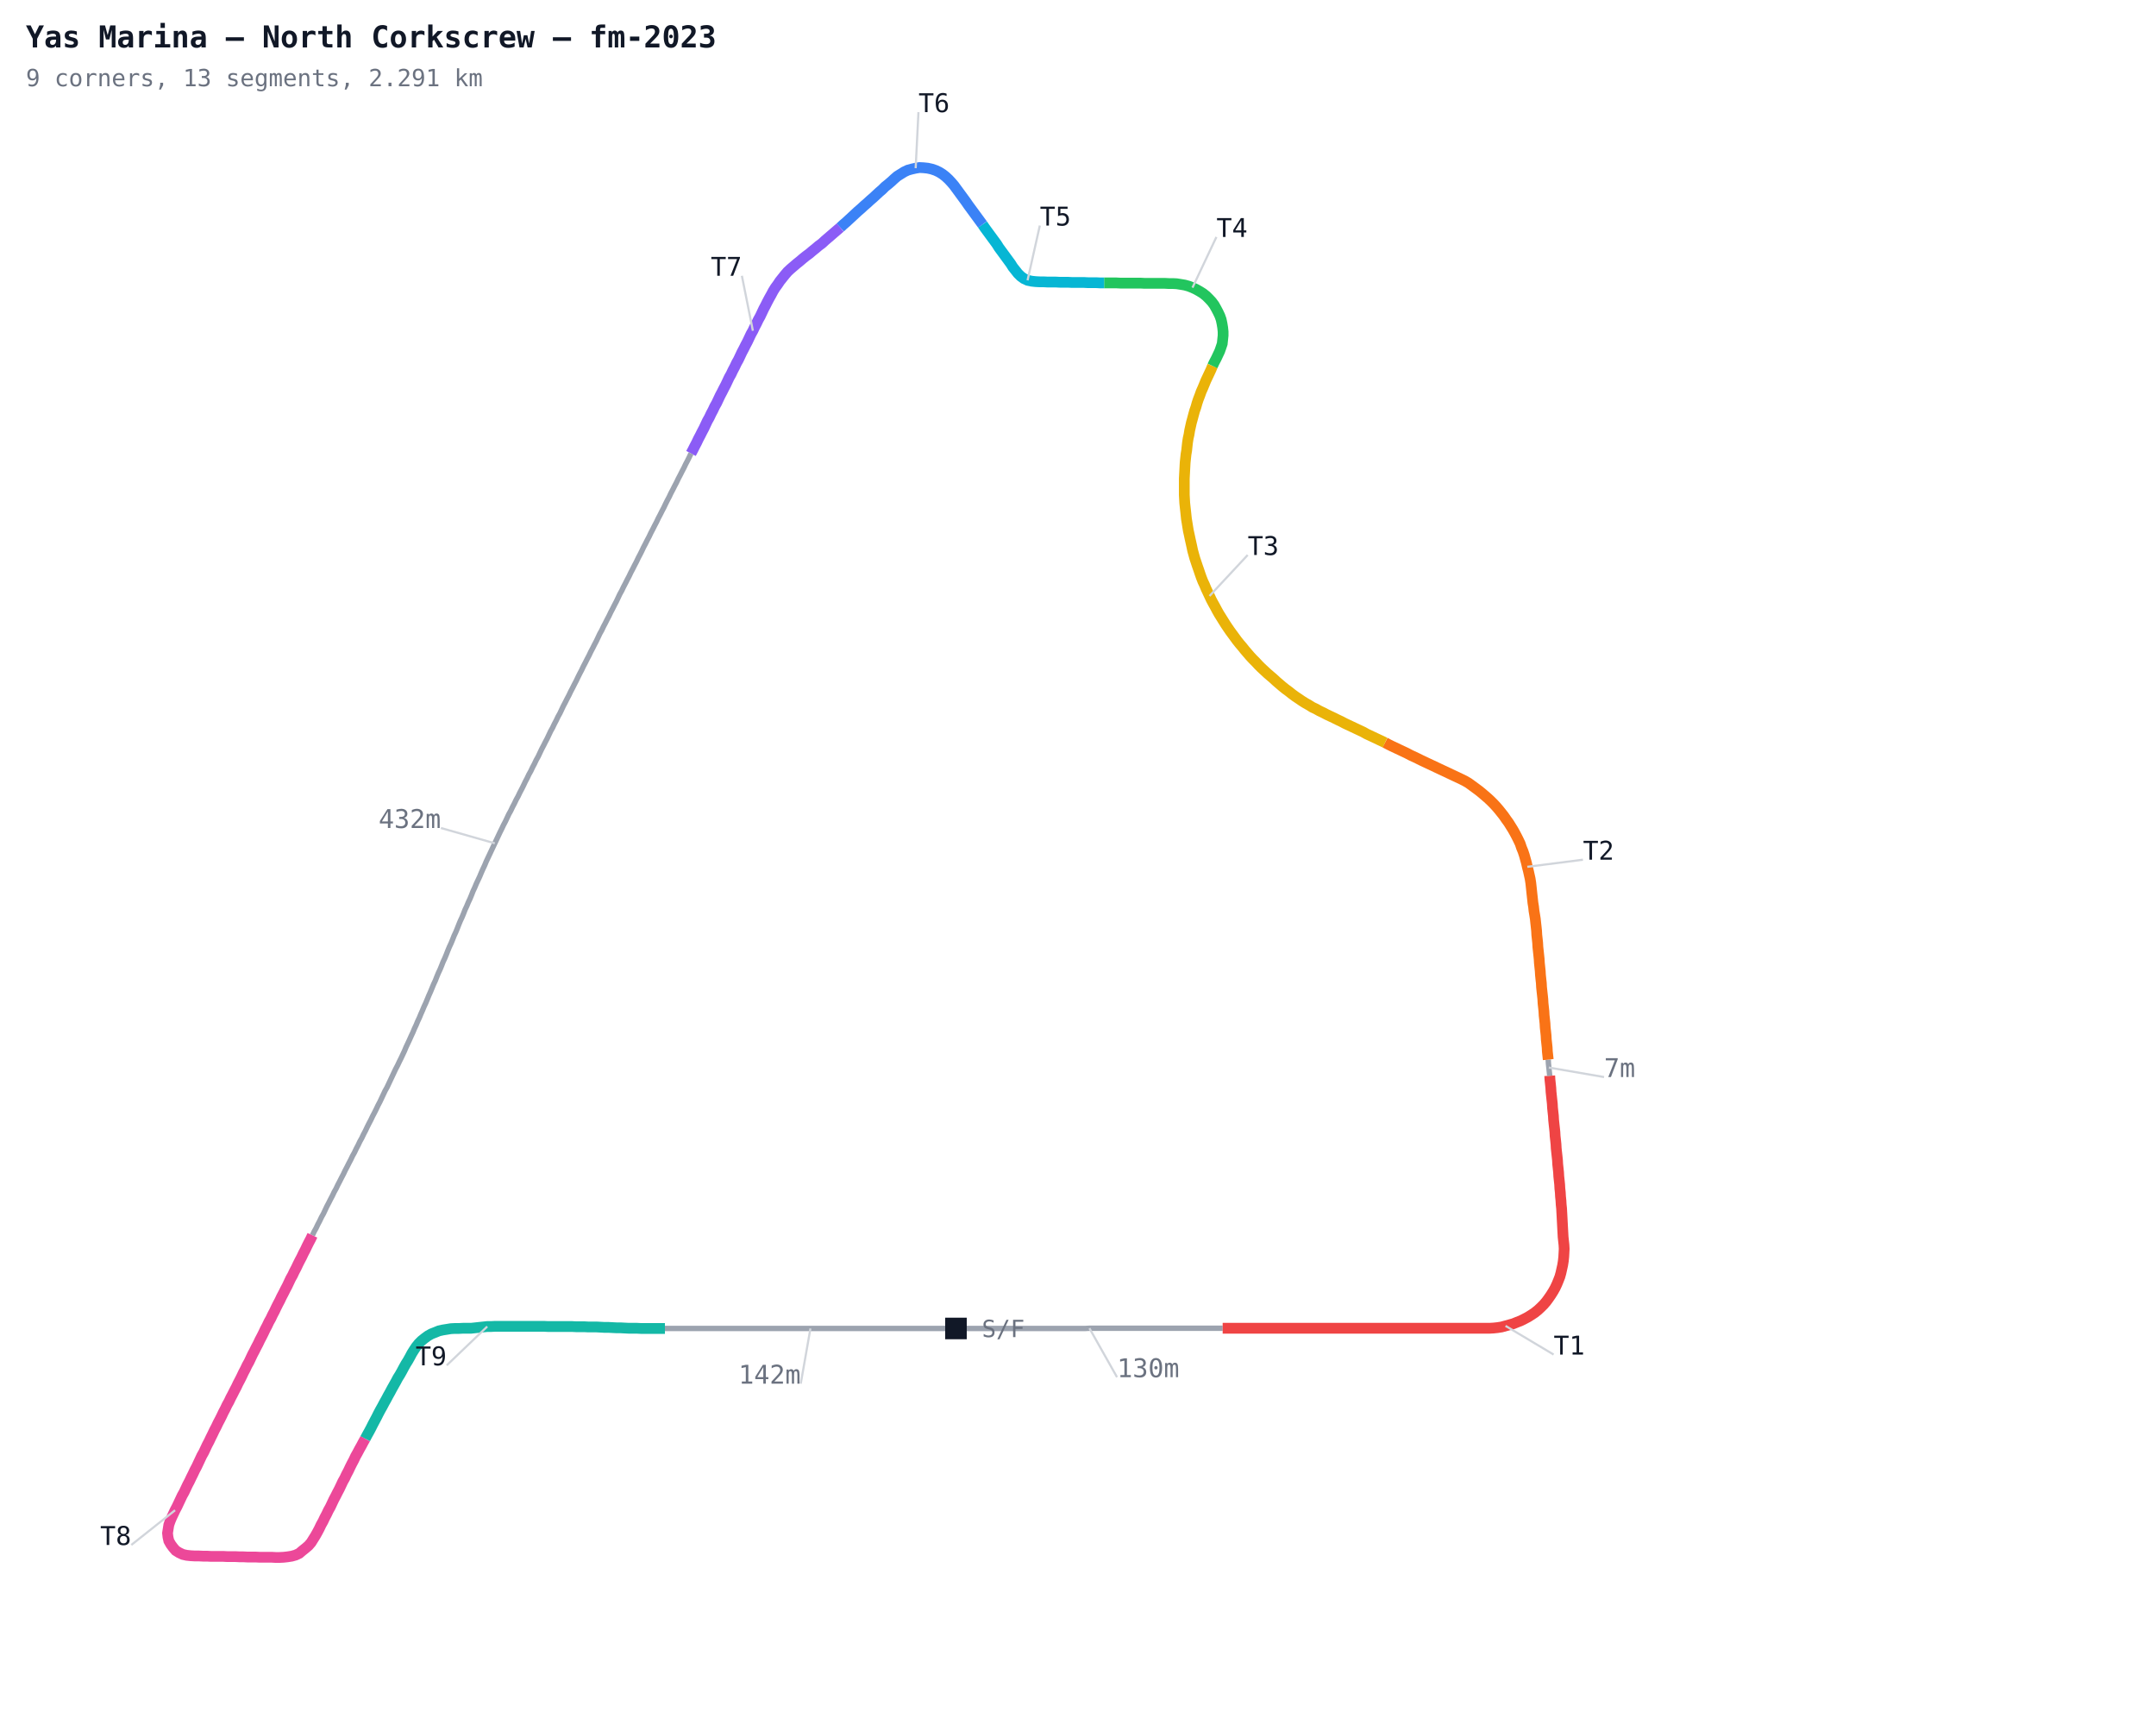
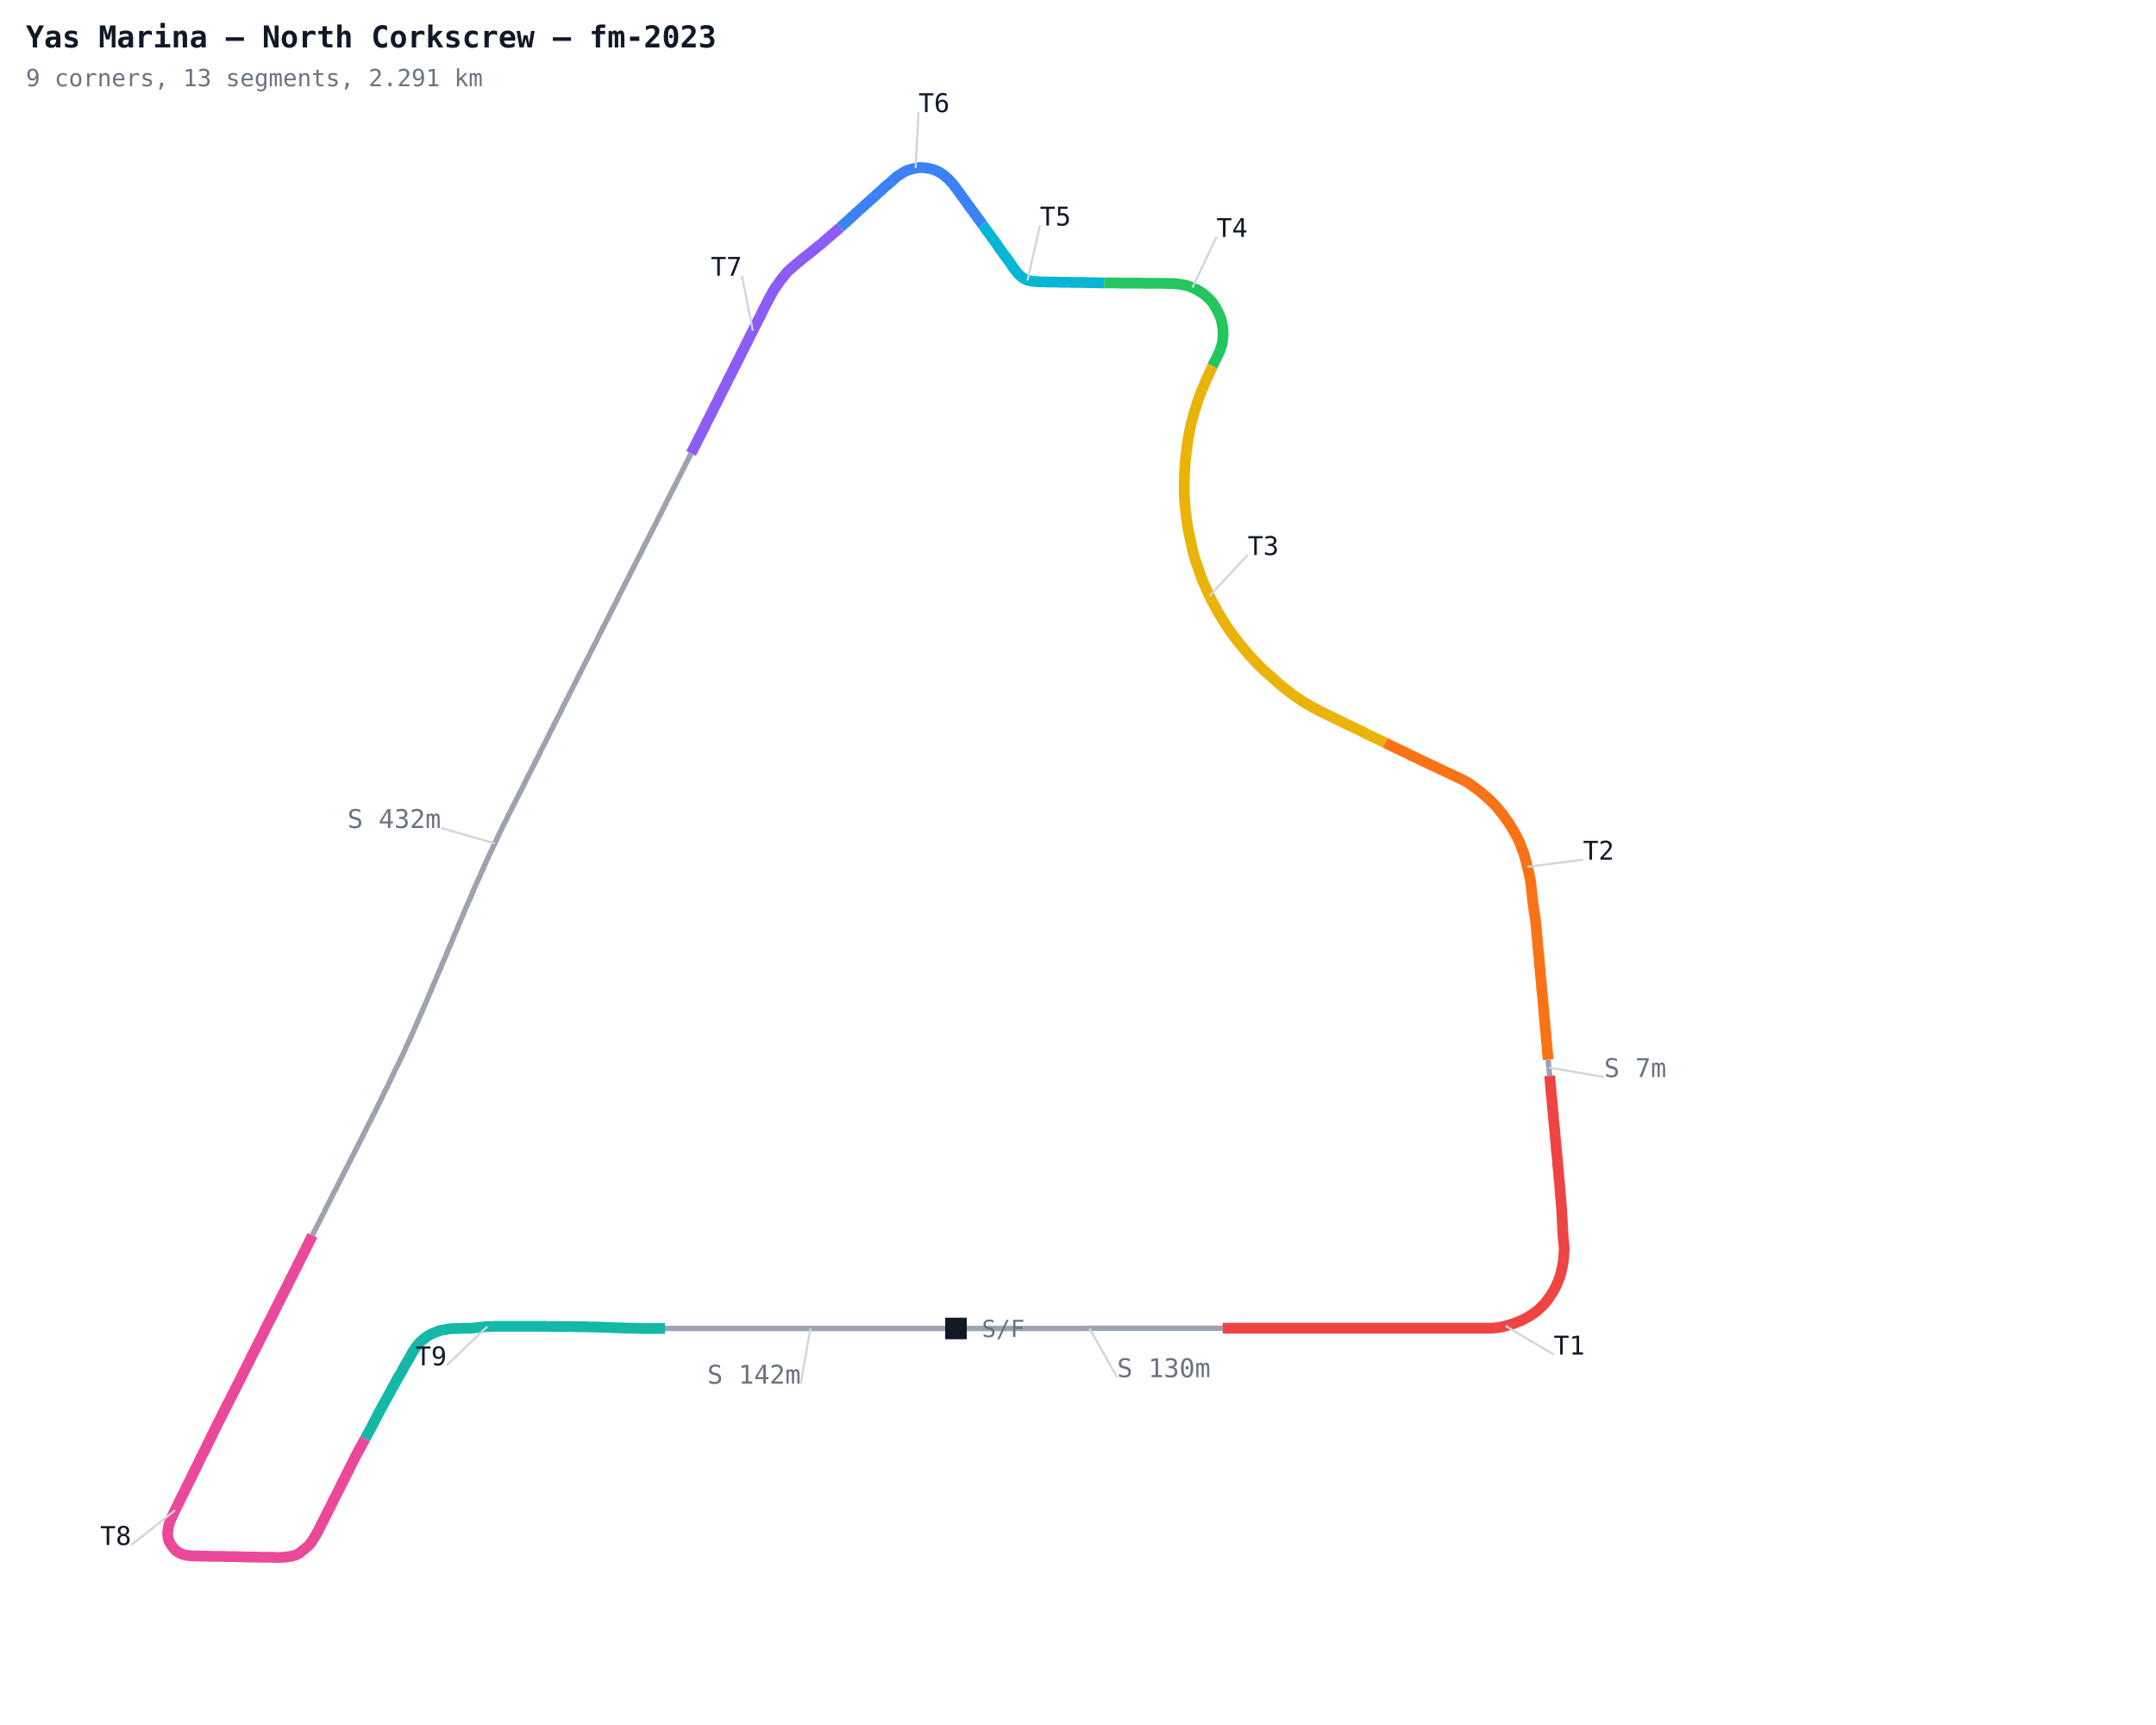
<svg xmlns="http://www.w3.org/2000/svg" width="1000" height="800" viewBox="0 0 1000 800">
  <defs>
    <style>
      .name { font-family: monospace; font-size: 12px; }
      .sector { font-family: monospace; font-size: 12px; fill: #7c3aed; font-weight: bold; }
      .title { font-family: monospace; font-size: 14px; fill: #111827; font-weight: bold; }
      .sub { font-family: monospace; font-size: 11px; fill: #6b7280; }
    </style>
  </defs>
  <rect width="1000" height="800" fill="#ffffff" />
  <polyline fill="none" stroke="#9ca3af" stroke-width="2.5" points="443.4,616.1 445.3,616.1 447.2,616.1 449.0,616.1 450.9,616.1 452.8,616.1 454.7,616.1 456.5,616.1 458.4,616.1 460.3,616.1 462.2,616.1 464.0,616.1 465.9,616.1 467.8,616.1 469.7,616.1 471.5,616.1 473.4,616.1 475.3,616.1 477.2,616.1 479.0,616.1 480.9,616.1 482.8,616.1 484.7,616.1 486.5,616.1 488.4,616.1 490.3,616.1 492.2,616.1 494.0,616.1 495.9,616.1 497.8,616.1 499.7,616.1 501.5,616.1 503.4,616.1 505.3,616.0 507.2,616.0 509.0,616.0 510.9,616.0 512.8,616.0 514.6,616.0 516.5,616.0 518.4,616.0 520.3,616.0 522.1,616.0 524.0,616.0 525.9,616.0 527.8,616.0 529.6,616.0 531.5,616.0 533.4,616.0 535.3,616.0 537.1,616.0 539.0,616.0 540.9,616.0 542.8,616.0 544.6,616.0 546.5,616.0 548.4,616.0 550.3,616.0 552.1,616.0 554.0,616.0 555.9,616.0 557.8,616.0 559.6,616.0 561.5,616.0 563.4,616.0 565.3,616.0 567.1,616.0" />
  <polyline fill="none" stroke="#ef4444" stroke-width="5" points="567.1,616.0 569.0,616.0 570.9,616.0 572.8,616.0 574.6,616.0 576.5,616.0 578.4,616.0 580.3,616.0 582.1,616.0 584.0,616.0 585.9,616.0 587.8,616.0 589.6,616.0 591.5,616.0 593.4,616.0 595.3,616.0 597.1,616.0 599.0,616.0 600.9,616.0 602.8,616.0 604.6,616.0 606.5,616.0 608.4,616.0 610.3,616.0 612.1,616.0 614.0,616.0 615.9,616.0 617.8,616.0 619.6,616.0 621.5,616.0 623.4,616.0 625.3,616.0 627.1,616.0 629.0,616.0 630.9,616.0 632.8,616.0 634.6,616.0 636.5,616.0 638.4,616.0 640.3,616.0 642.1,616.0 644.0,616.0 645.9,616.0 647.8,616.0 649.6,616.0 651.5,616.0 653.4,616.0 655.3,616.0 657.1,616.0 659.0,616.0 660.9,616.0 662.7,616.0 664.6,616.0 666.5,616.0 668.4,616.0 670.2,616.0 672.1,616.0 674.0,616.0 675.9,616.0 677.7,616.0 679.6,616.0 681.5,616.0 683.4,616.0 685.2,616.0 687.1,616.0 689.0,616.0 690.9,616.0 692.7,615.9 694.6,615.7 696.5,615.4 698.3,614.9 700.1,614.4 701.9,613.9 703.6,613.2 705.4,612.5 707.0,611.7 708.7,610.8 710.3,609.8 711.8,608.8 713.3,607.6 714.7,606.3 716.0,605.0 717.2,603.6 718.3,602.1 719.4,600.5 720.4,598.9 721.3,597.3 722.1,595.6 722.8,593.9 723.5,592.1 724.0,590.3 724.4,588.5 724.8,586.7 725.1,584.8 725.3,582.9 725.4,581.1 725.5,579.2 725.4,577.3 725.2,575.5 725.0,573.6 724.9,571.7 724.8,569.9 724.7,568.0 724.6,566.1 724.5,564.2 724.4,562.4 724.3,560.5 724.1,558.6 724.0,556.8 723.8,554.9 723.7,553.0 723.5,551.2 723.4,549.3 723.2,547.4 723.0,545.6 722.9,543.7 722.7,541.8 722.5,540.0 722.4,538.1 722.2,536.2 722.0,534.4 721.8,532.5 721.7,530.6 721.5,528.7 721.3,526.9 721.2,525.0 721.0,523.1 720.8,521.3 720.6,519.4 720.5,517.5 720.3,515.7 720.1,513.8 720.0,511.9 719.8,510.1 719.6,508.2 719.4,506.3 719.3,504.5 719.1,502.6 718.9,500.7 718.8,498.9" />
  <polyline fill="none" stroke="#9ca3af" stroke-width="2.5" points="718.8,498.9 718.6,497.0 718.4,495.1 718.2,493.3 718.1,491.4" />
  <polyline fill="none" stroke="#f97316" stroke-width="5" points="718.1,491.4 717.9,489.5 717.7,487.7 717.6,485.8 717.4,483.9 717.2,482.1 717.1,480.2 716.9,478.3 716.7,476.5 716.6,474.6 716.4,472.7 716.2,470.9 716.1,469.0 715.9,467.1 715.7,465.3 715.6,463.4 715.4,461.5 715.2,459.7 715.0,457.8 714.9,455.9 714.7,454.1 714.5,452.2 714.4,450.4 714.2,448.5 714.0,446.6 713.9,444.8 713.7,442.9 713.5,441.0 713.3,439.2 713.2,437.3 713.0,435.4 712.8,433.6 712.7,431.7 712.5,429.8 712.3,428.0 712.1,426.1 711.8,424.2 711.5,422.4 711.3,420.5 711.0,418.7 710.8,416.8 710.6,415.0 710.4,413.1 710.2,411.2 710.0,409.4 709.7,407.5 709.3,405.7 708.9,403.9 708.4,402.0 708.0,400.2 707.5,398.4 707.0,396.6 706.4,394.8 705.7,393.1 705.1,391.3 704.3,389.6 703.5,388.0 702.6,386.3 701.7,384.7 700.7,383.1 699.7,381.5 698.6,380.0 697.5,378.4 696.4,377.0 695.2,375.5 694.0,374.1 692.7,372.7 691.4,371.4 690.0,370.1 688.6,368.9 687.2,367.7 685.7,366.5 684.2,365.4 682.7,364.3 681.2,363.2 679.5,362.2 677.9,361.4 676.2,360.6 674.5,359.8 672.8,359.0 671.1,358.2 669.4,357.4 667.7,356.6 666.0,355.8 664.3,355.0 662.6,354.2 660.9,353.4 659.2,352.6 657.6,351.8 655.9,351.0 654.2,350.2 652.5,349.3 650.8,348.5 649.1,347.7 647.4,346.9 645.7,346.1 644.1,345.3 642.4,344.4" />
  <polyline fill="none" stroke="#eab308" stroke-width="5" points="642.4,344.4 640.7,343.6 639.0,342.8 637.3,342.0 635.6,341.2 633.9,340.4 632.3,339.5 630.6,338.7 628.9,337.9 627.2,337.1 625.5,336.3 623.8,335.5 622.1,334.6 620.4,333.8 618.8,333.0 617.1,332.2 615.4,331.4 613.7,330.5 612.0,329.7 610.4,328.8 608.7,328.0 607.1,327.0 605.5,326.1 603.9,325.1 602.3,324.0 600.8,323.0 599.3,321.9 597.8,320.7 596.3,319.6 594.8,318.4 593.4,317.2 592.0,316.0 590.6,314.7 589.2,313.5 587.8,312.3 586.4,311.0 585.0,309.7 583.7,308.4 582.4,307.0 581.1,305.7 579.8,304.3 578.6,302.9 577.4,301.5 576.2,300.0 575.0,298.6 573.8,297.1 572.7,295.6 571.6,294.1 570.5,292.6 569.4,291.0 568.4,289.5 567.4,287.9 566.4,286.3 565.4,284.7 564.5,283.1 563.6,281.4 562.7,279.8 561.8,278.1 561.0,276.4 560.2,274.7 559.4,273.0 558.7,271.3 557.9,269.6 557.2,267.8 556.6,266.1 556.0,264.3 555.4,262.6 554.8,260.8 554.2,259.0 553.7,257.2 553.2,255.4 552.8,253.5 552.4,251.7 552.0,249.9 551.6,248.0 551.2,246.2 550.9,244.4 550.6,242.5 550.3,240.7 550.1,238.8 549.9,236.9 549.7,235.1 549.5,233.2 549.4,231.3 549.3,229.5 549.3,227.6 549.3,225.7 549.3,223.8 549.3,222.0 549.4,220.1 549.5,218.2 549.6,216.3 549.7,214.5 549.9,212.6 550.1,210.7 550.4,208.9 550.6,207.0 550.8,205.2 551.1,203.3 551.5,201.5 551.8,199.6 552.2,197.8 552.6,196.0 553.1,194.2 553.6,192.3 554.1,190.5 554.7,188.8 555.2,187.0 555.8,185.2 556.5,183.4 557.1,181.7 557.9,179.9 558.6,178.2 559.3,176.5 560.1,174.8 560.9,173.1 561.7,171.4 562.4,169.7" />
  <polyline fill="none" stroke="#22c55e" stroke-width="5" points="562.4,169.7 563.2,168.0 564.1,166.3 564.9,164.6 565.7,162.9 566.3,161.2 566.9,159.4 567.1,157.5 567.3,155.6 567.3,153.8 567.1,151.9 566.8,150.1 566.4,148.2 565.8,146.5 565.0,144.8 564.1,143.1 563.2,141.5 562.1,140.0 560.8,138.6 559.5,137.3 558.0,136.1 556.4,135.1 554.8,134.2 553.1,133.4 551.3,132.7 549.5,132.2 547.7,131.9 545.8,131.6 544.0,131.5 542.1,131.5 540.2,131.4 538.3,131.4 536.5,131.4 534.6,131.4 532.7,131.4 530.8,131.4 529.0,131.3 527.1,131.3 525.2,131.3 523.4,131.3 521.5,131.3 519.6,131.3 517.7,131.2 515.9,131.2 514.0,131.2 512.1,131.2" />
  <polyline fill="none" stroke="#06b6d4" stroke-width="5" points="512.1,131.2 510.2,131.2 508.4,131.1 506.5,131.1 504.6,131.1 502.7,131.0 500.9,131.0 499.0,131.0 497.1,131.0 495.3,130.9 493.4,130.9 491.5,130.9 489.6,130.8 487.8,130.8 485.9,130.8 484.0,130.7 482.2,130.7 480.3,130.6 478.5,130.4 476.6,130.0 474.9,129.2 473.4,128.1 472.1,126.8 471.0,125.4 469.8,123.9 468.8,122.3 467.7,120.8 466.6,119.3 465.5,117.8 464.4,116.3 463.3,114.8 462.3,113.2 461.2,111.7 460.1,110.2 459.0,108.7 457.9,107.2 456.8,105.7 455.7,104.1" />
  <polyline fill="none" stroke="#3b82f6" stroke-width="5" points="455.7,104.1 454.6,102.6 453.5,101.1 452.4,99.6 451.3,98.1 450.2,96.6 449.1,95.1 448.0,93.5 446.9,92.0 445.8,90.5 444.7,89.0 443.6,87.5 442.5,86.0 441.3,84.6 440.0,83.2 438.6,81.9 437.2,80.8 435.6,79.8 433.9,79.0 432.1,78.4 430.3,78.0 428.4,77.8 426.5,77.7 424.7,78.0 422.9,78.4 421.1,78.9 419.4,79.7 417.8,80.7 416.2,81.7 414.8,82.9 413.4,84.2 412.0,85.4 410.5,86.6 409.2,87.9 407.8,89.1 406.4,90.4 405.0,91.7 403.6,92.9 402.2,94.2 400.8,95.4 399.4,96.7 398.0,97.9 396.6,99.2 395.2,100.5 393.9,101.7 392.5,103.0 391.1,104.2 389.7,105.5" />
  <polyline fill="none" stroke="#8b5cf6" stroke-width="5" points="389.7,105.5 388.3,106.7 386.9,107.9 385.4,109.2 384.0,110.4 382.6,111.6 381.2,112.9 379.7,114.0 378.3,115.2 376.8,116.4 375.4,117.6 373.9,118.7 372.4,119.9 371.0,121.1 369.5,122.3 368.1,123.5 366.7,124.7 365.3,126.0 364.1,127.4 362.9,128.9 361.7,130.4 360.7,131.9 359.6,133.4 358.6,135.0 357.7,136.7 356.8,138.3 355.9,140.0 355.1,141.6 354.2,143.3 353.4,145.0 352.6,146.7 351.7,148.3 350.9,150.0 350.0,151.7 349.2,153.4 348.3,155.0 347.5,156.7 346.7,158.4 345.8,160.1 345.0,161.7 344.1,163.4 343.3,165.1 342.5,166.8 341.6,168.4 340.8,170.1 339.9,171.8 339.1,173.5 338.2,175.1 337.4,176.8 336.6,178.5 335.7,180.2 334.9,181.8 334.0,183.5 333.2,185.2 332.4,186.9 331.5,188.5 330.7,190.2 329.8,191.9 329.0,193.6 328.1,195.2 327.3,196.9 326.5,198.6 325.6,200.3 324.8,201.9 323.9,203.6 323.1,205.3 322.2,207.0 321.4,208.6 320.5,210.3" />
  <polyline fill="none" stroke="#9ca3af" stroke-width="2.5" points="320.5,210.3 319.7,212.0 318.9,213.6 318.0,215.3 317.2,217.0 316.3,218.7 315.5,220.3 314.6,222.0 313.8,223.7 312.9,225.4 312.1,227.0 311.2,228.7 310.4,230.4 309.5,232.1 308.7,233.7 307.9,235.4 307.0,237.1 306.2,238.7 305.3,240.4 304.5,242.1 303.6,243.8 302.8,245.4 301.9,247.1 301.1,248.8 300.2,250.5 299.4,252.1 298.5,253.8 297.7,255.5 296.9,257.1 296.0,258.8 295.2,260.5 294.3,262.2 293.5,263.8 292.6,265.5 291.8,267.2 290.9,268.9 290.1,270.5 289.2,272.2 288.4,273.9 287.5,275.5 286.7,277.2 285.9,278.9 285.0,280.6 284.2,282.2 283.3,283.9 282.5,285.6 281.6,287.3 280.8,288.9 279.9,290.6 279.1,292.3 278.2,293.9 277.4,295.6 276.6,297.3 275.7,299.0 274.9,300.6 274.0,302.3 273.2,304.0 272.3,305.7 271.5,307.3 270.6,309.0 269.8,310.7 268.9,312.4 268.1,314.0 267.3,315.7 266.4,317.4 265.6,319.0 264.7,320.7 263.9,322.4 263.0,324.1 262.2,325.7 261.3,327.4 260.5,329.1 259.7,330.8 258.8,332.4 258.0,334.1 257.1,335.8 256.3,337.5 255.4,339.1 254.6,340.8 253.8,342.5 252.9,344.2 252.1,345.8 251.2,347.5 250.4,349.2 249.6,350.9 248.7,352.5 247.9,354.2 247.0,355.9 246.2,357.6 245.3,359.2 244.5,360.9 243.6,362.6 242.8,364.3 242.0,365.9 241.1,367.6 240.3,369.3 239.4,370.9 238.6,372.6 237.7,374.3 236.9,376.0 236.0,377.6 235.2,379.3 234.4,381.0 233.5,382.7 232.7,384.4 231.9,386.0 231.1,387.7 230.3,389.4 229.5,391.1 228.7,392.8 227.9,394.5 227.1,396.2 226.3,397.9 225.5,399.6 224.8,401.3 224.0,403.0 223.2,404.8 222.5,406.5 221.7,408.2 220.9,409.9 220.2,411.6 219.4,413.3 218.7,415.1 218.0,416.8 217.2,418.5 216.5,420.2 215.7,421.9 215.0,423.7 214.3,425.4 213.5,427.1 212.8,428.8 212.1,430.6 211.4,432.3 210.6,434.0 209.9,435.8 209.2,437.5 208.4,439.2 207.7,440.9 207.0,442.7 206.3,444.4 205.5,446.1 204.8,447.9 204.1,449.6 203.3,451.3 202.6,453.0 201.9,454.8 201.1,456.5 200.4,458.2 199.7,459.9 198.9,461.7 198.2,463.4 197.5,465.1 196.7,466.8 196.0,468.5 195.2,470.3 194.5,472.0 193.7,473.7 193.0,475.4 192.2,477.1 191.5,478.8 190.7,480.5 189.9,482.3 189.1,484.0 188.3,485.7 187.6,487.4 186.8,489.1 186.0,490.8 185.2,492.4 184.4,494.1 183.5,495.8 182.7,497.5 181.9,499.2 181.1,500.9 180.3,502.6 179.5,504.3 178.6,505.9 177.8,507.6 177.0,509.3 176.2,511.0 175.3,512.7 174.5,514.4 173.7,516.0 172.8,517.7 172.0,519.4 171.1,521.1 170.3,522.7 169.5,524.4 168.6,526.1 167.8,527.8 166.9,529.4 166.1,531.1 165.2,532.8 164.4,534.5 163.5,536.1 162.7,537.8 161.8,539.5 161.0,541.1 160.1,542.8 159.3,544.5 158.4,546.2 157.6,547.8 156.7,549.5 155.9,551.2 155.0,552.8 154.2,554.5 153.3,556.2 152.5,557.8 151.6,559.5 150.8,561.2 150.0,562.9 149.1,564.5 148.3,566.2 147.4,567.9 146.6,569.6 145.7,571.2 144.9,572.9" />
  <polyline fill="none" stroke="#ec4899" stroke-width="5" points="144.9,572.9 144.1,574.6 143.2,576.3 142.4,577.9 141.6,579.6 140.7,581.3 139.9,583.0 139.0,584.7 138.2,586.3 137.4,588.0 136.5,589.7 135.7,591.4 134.8,593.0 134.0,594.7 133.2,596.4 132.3,598.1 131.5,599.7 130.6,601.4 129.8,603.1 128.9,604.8 128.1,606.4 127.3,608.1 126.4,609.8 125.6,611.5 124.7,613.1 123.9,614.8 123.0,616.5 122.2,618.2 121.4,619.8 120.5,621.5 119.7,623.2 118.8,624.9 118.0,626.5 117.1,628.2 116.3,629.9 115.5,631.6 114.6,633.2 113.8,634.9 112.9,636.6 112.1,638.3 111.3,639.9 110.4,641.6 109.6,643.3 108.7,645.0 107.9,646.6 107.0,648.3 106.2,650.0 105.3,651.6 104.5,653.3 103.6,655.0 102.8,656.7 102.0,658.3 101.1,660.0 100.3,661.7 99.4,663.4 98.6,665.1 97.8,666.7 97.0,668.4 96.1,670.1 95.3,671.8 94.5,673.5 93.6,675.1 92.8,676.8 92.0,678.5 91.2,680.2 90.3,681.9 89.5,683.6 88.7,685.2 87.9,686.9 87.0,688.6 86.2,690.3 85.4,692.0 84.5,693.6 83.7,695.3 82.9,697.0 82.1,698.7 81.2,700.4 80.4,702.1 79.6,703.8 78.9,705.5 78.3,707.2 78.0,709.1 77.7,711.0 77.9,712.8 78.3,714.6 79.2,716.2 80.3,717.7 81.5,719.1 83.1,720.1 84.8,720.9 86.6,721.3 88.5,721.5 90.3,721.6 92.2,721.6 94.1,721.7 96.0,721.7 97.8,721.8 99.7,721.8 101.6,721.8 103.5,721.8 105.3,721.9 107.2,721.9 109.1,721.9 111.0,722.0 112.8,722.0 114.7,722.1 116.6,722.1 118.5,722.1 120.3,722.2 122.2,722.2 124.1,722.2 126.0,722.2 127.8,722.3 129.7,722.3 131.6,722.2 133.4,722.0 135.3,721.7 137.1,721.2 138.8,720.4 140.2,719.2 141.7,718.0 143.1,716.8 144.3,715.4 145.3,713.8 146.3,712.2 147.2,710.6 148.1,708.9 148.9,707.2 149.8,705.6 150.6,703.9 151.5,702.2 152.3,700.5 153.2,698.9 154.0,697.2 154.8,695.5 155.7,693.8 156.5,692.2 157.4,690.5 158.2,688.8 159.0,687.1 159.9,685.5 160.7,683.8 161.6,682.1 162.4,680.4 163.2,678.8 164.1,677.1 164.9,675.4 165.8,673.8 166.7,672.1 167.6,670.5 168.5,668.8 169.4,667.2" />
  <polyline fill="none" stroke="#14b8a6" stroke-width="5" points="169.4,667.2 170.3,665.5 171.2,663.9 172.1,662.2 172.9,660.6 173.8,658.9 174.7,657.2 175.5,655.6 176.4,653.9 177.3,652.3 178.2,650.6 179.1,649.0 180.0,647.3 180.9,645.7 181.8,644.0 182.7,642.4 183.6,640.8 184.5,639.1 185.5,637.5 186.4,635.9 187.3,634.2 188.2,632.6 189.2,631.0 190.1,629.4 191.0,627.7 192.0,626.1 193.0,624.6 194.2,623.1 195.5,621.8 197.0,620.6 198.5,619.5 200.1,618.6 201.9,617.9 203.6,617.2 205.4,616.8 207.3,616.5 209.1,616.2 211.0,616.1 212.9,616.1 214.8,616.0 216.6,616.0 218.5,616.0 220.4,615.8 222.2,615.6 224.1,615.4 226.0,615.2 227.8,615.2 229.7,615.1 231.6,615.1 233.5,615.1 235.3,615.1 237.2,615.1 239.1,615.1 241.0,615.1 242.8,615.1 244.7,615.1 246.6,615.1 248.5,615.1 250.3,615.1 252.2,615.1 254.1,615.2 256.0,615.2 257.8,615.2 259.7,615.2 261.6,615.2 263.5,615.2 265.3,615.2 267.2,615.3 269.1,615.3 271.0,615.3 272.8,615.4 274.7,615.4 276.6,615.4 278.5,615.5 280.3,615.6 282.2,615.6 284.1,615.7 286.0,615.8 287.8,615.8 289.7,615.9 291.6,616.0 293.4,616.0 295.3,616.0 297.2,616.1 299.1,616.1 300.9,616.1 302.8,616.1 304.7,616.1 306.6,616.1 308.4,616.1" />
  <polyline fill="none" stroke="#9ca3af" stroke-width="2.5" points="308.4,616.1 310.3,616.1 312.2,616.1 314.1,616.1 315.9,616.1 317.8,616.1 319.7,616.1 321.6,616.1 323.4,616.1 325.3,616.1 327.2,616.1 329.1,616.1 330.9,616.1 332.8,616.1 334.7,616.1 336.6,616.1 338.4,616.1 340.3,616.1 342.2,616.1 344.1,616.1 345.9,616.1 347.8,616.1 349.7,616.1 351.6,616.1 353.4,616.1 355.3,616.1 357.2,616.1 359.1,616.1 360.9,616.1 362.8,616.1 364.7,616.1 366.6,616.1 368.4,616.1 370.3,616.1 372.2,616.1 374.0,616.1 375.9,616.1 377.8,616.1 379.7,616.1 381.5,616.1 383.4,616.1 385.3,616.1 387.2,616.1 389.0,616.1 390.9,616.1 392.8,616.1 394.7,616.1 396.5,616.1 398.4,616.1 400.3,616.1 402.2,616.1 404.0,616.1 405.9,616.1 407.8,616.1 409.7,616.1 411.5,616.1 413.4,616.1 415.3,616.1 417.2,616.1 419.0,616.1 420.9,616.1 422.8,616.1 424.7,616.1 426.5,616.1 428.4,616.1 430.3,616.1 432.2,616.1 434.0,616.1 435.9,616.1 437.8,616.1 439.7,616.1 441.5,616.1" />
  <line x1="505.3" y1="616.0" x2="518.1" y2="638.7" stroke="#d1d5db" stroke-width="1" />
-   <text x="518.1" y="638.7" text-anchor="start" class="name" fill="#6b7280">130m</text>
+   <text x="518.1" y="638.7" text-anchor="start" class="name" fill="#6b7280">S 130m</text>
  <line x1="698.3" y1="614.9" x2="720.6" y2="628.2" stroke="#d1d5db" stroke-width="1" />
  <text x="720.6" y="628.2" text-anchor="start" class="name" fill="#111827">T1</text>
  <line x1="718.4" y1="495.1" x2="744.0" y2="499.5" stroke="#d1d5db" stroke-width="1" />
-   <text x="744.0" y="499.5" text-anchor="start" class="name" fill="#6b7280">7m</text>
+   <text x="744.0" y="499.5" text-anchor="start" class="name" fill="#6b7280">S 7m</text>
  <line x1="708.4" y1="402.0" x2="734.2" y2="398.7" stroke="#d1d5db" stroke-width="1" />
  <text x="734.2" y="398.7" text-anchor="start" class="name" fill="#111827">T2</text>
  <line x1="561.0" y1="276.4" x2="578.7" y2="257.4" stroke="#d1d5db" stroke-width="1" />
  <text x="578.7" y="257.4" text-anchor="start" class="name" fill="#111827">T3</text>
  <line x1="553.1" y1="133.4" x2="564.2" y2="109.9" stroke="#d1d5db" stroke-width="1" />
  <text x="564.2" y="109.9" text-anchor="start" class="name" fill="#111827">T4</text>
  <line x1="476.6" y1="130.0" x2="482.3" y2="104.6" stroke="#d1d5db" stroke-width="1" />
  <text x="482.3" y="104.6" text-anchor="start" class="name" fill="#111827">T5</text>
  <line x1="424.7" y1="78.0" x2="426.0" y2="52.0" stroke="#d1d5db" stroke-width="1" />
  <text x="426.0" y="52.0" text-anchor="start" class="name" fill="#111827">T6</text>
  <line x1="349.2" y1="153.4" x2="344.1" y2="127.9" stroke="#d1d5db" stroke-width="1" />
  <text x="344.1" y="127.9" text-anchor="end" class="name" fill="#111827">T7</text>
  <line x1="229.5" y1="391.1" x2="204.5" y2="384.0" stroke="#d1d5db" stroke-width="1" />
-   <text x="204.5" y="384.0" text-anchor="end" class="name" fill="#6b7280">432m</text>
+   <text x="204.5" y="384.0" text-anchor="end" class="name" fill="#6b7280">S 432m</text>
  <line x1="81.2" y1="700.4" x2="60.9" y2="716.5" stroke="#d1d5db" stroke-width="1" />
  <text x="60.9" y="716.5" text-anchor="end" class="name" fill="#111827">T8</text>
  <line x1="226.0" y1="615.2" x2="207.2" y2="633.2" stroke="#d1d5db" stroke-width="1" />
  <text x="207.2" y="633.2" text-anchor="end" class="name" fill="#111827">T9</text>
  <line x1="375.9" y1="616.1" x2="371.4" y2="641.7" stroke="#d1d5db" stroke-width="1" />
-   <text x="371.4" y="641.7" text-anchor="end" class="name" fill="#6b7280">142m</text>
+   <text x="371.4" y="641.7" text-anchor="end" class="name" fill="#6b7280">S 142m</text>
  <rect x="438.4" y="611.1" width="10" height="10" fill="#111827" />
  <text x="455.4" y="620.1" class="sub">S/F</text>
  <text class="title" x="12" y="22">Yas Marina — North Corkscrew — fm-2023</text>
  <text class="sub" x="12" y="40">9 corners, 13 segments, 2.291 km</text>
</svg>
